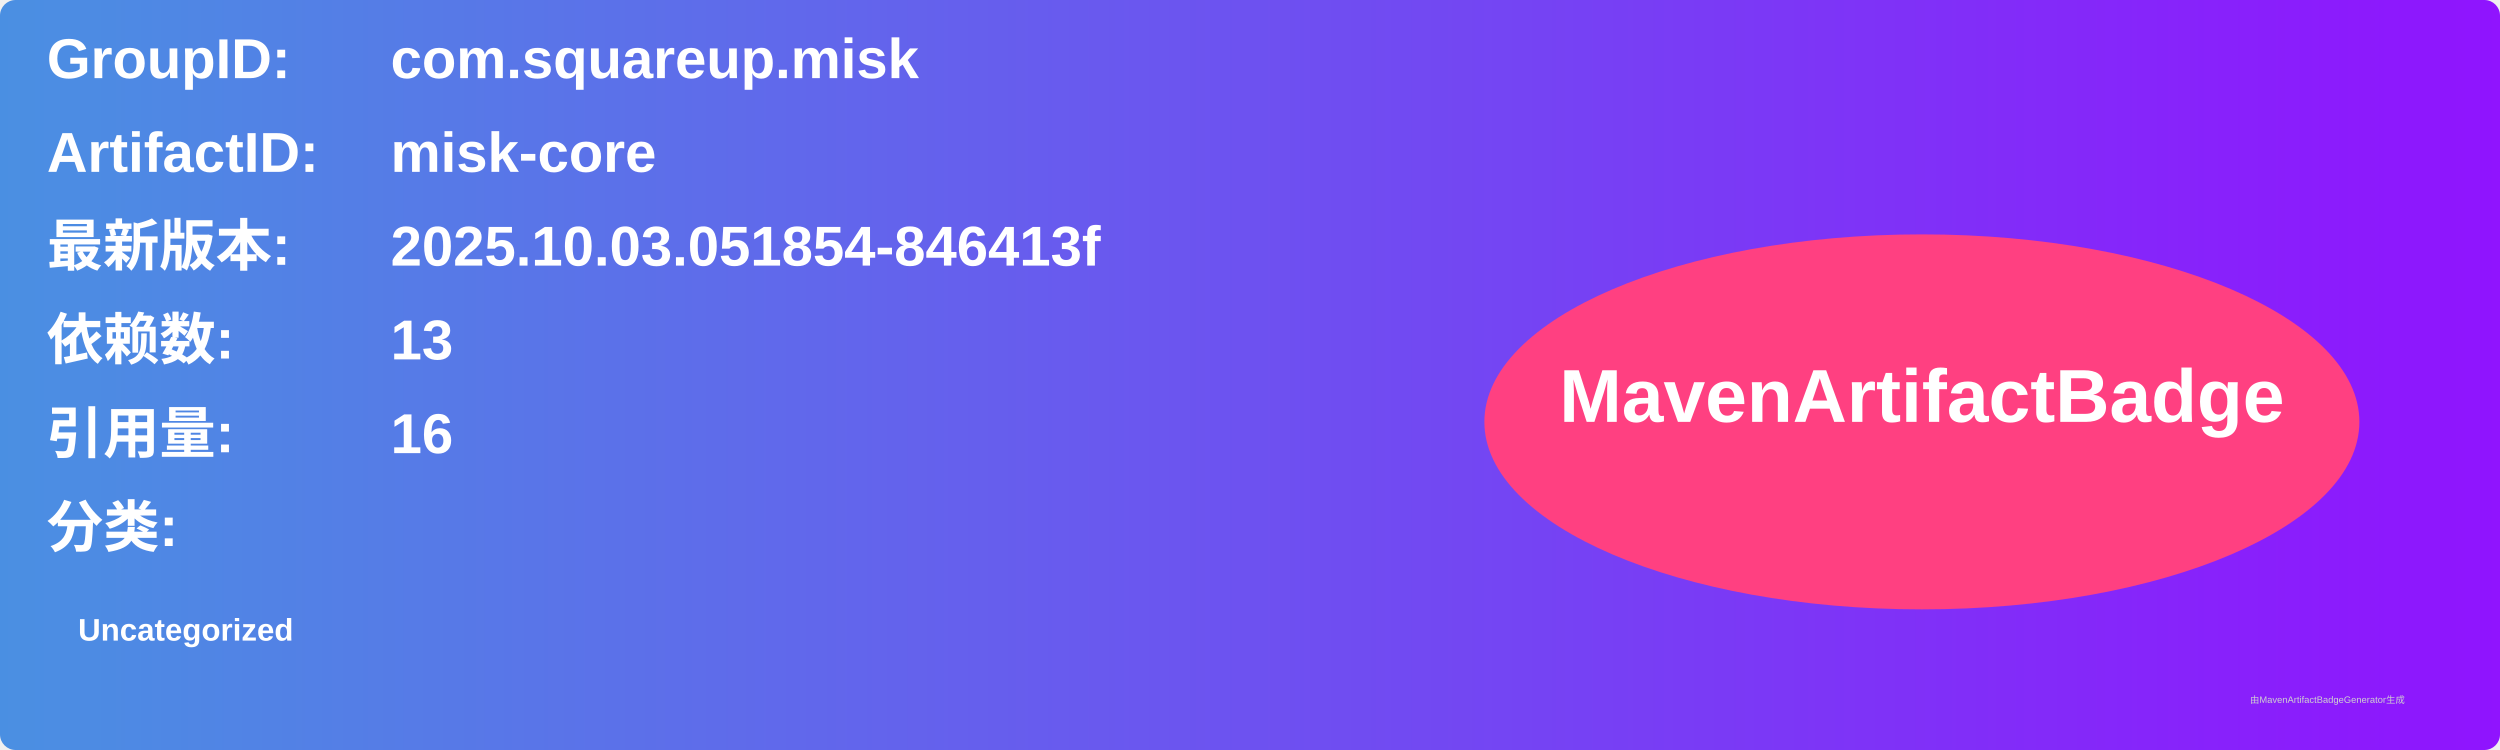
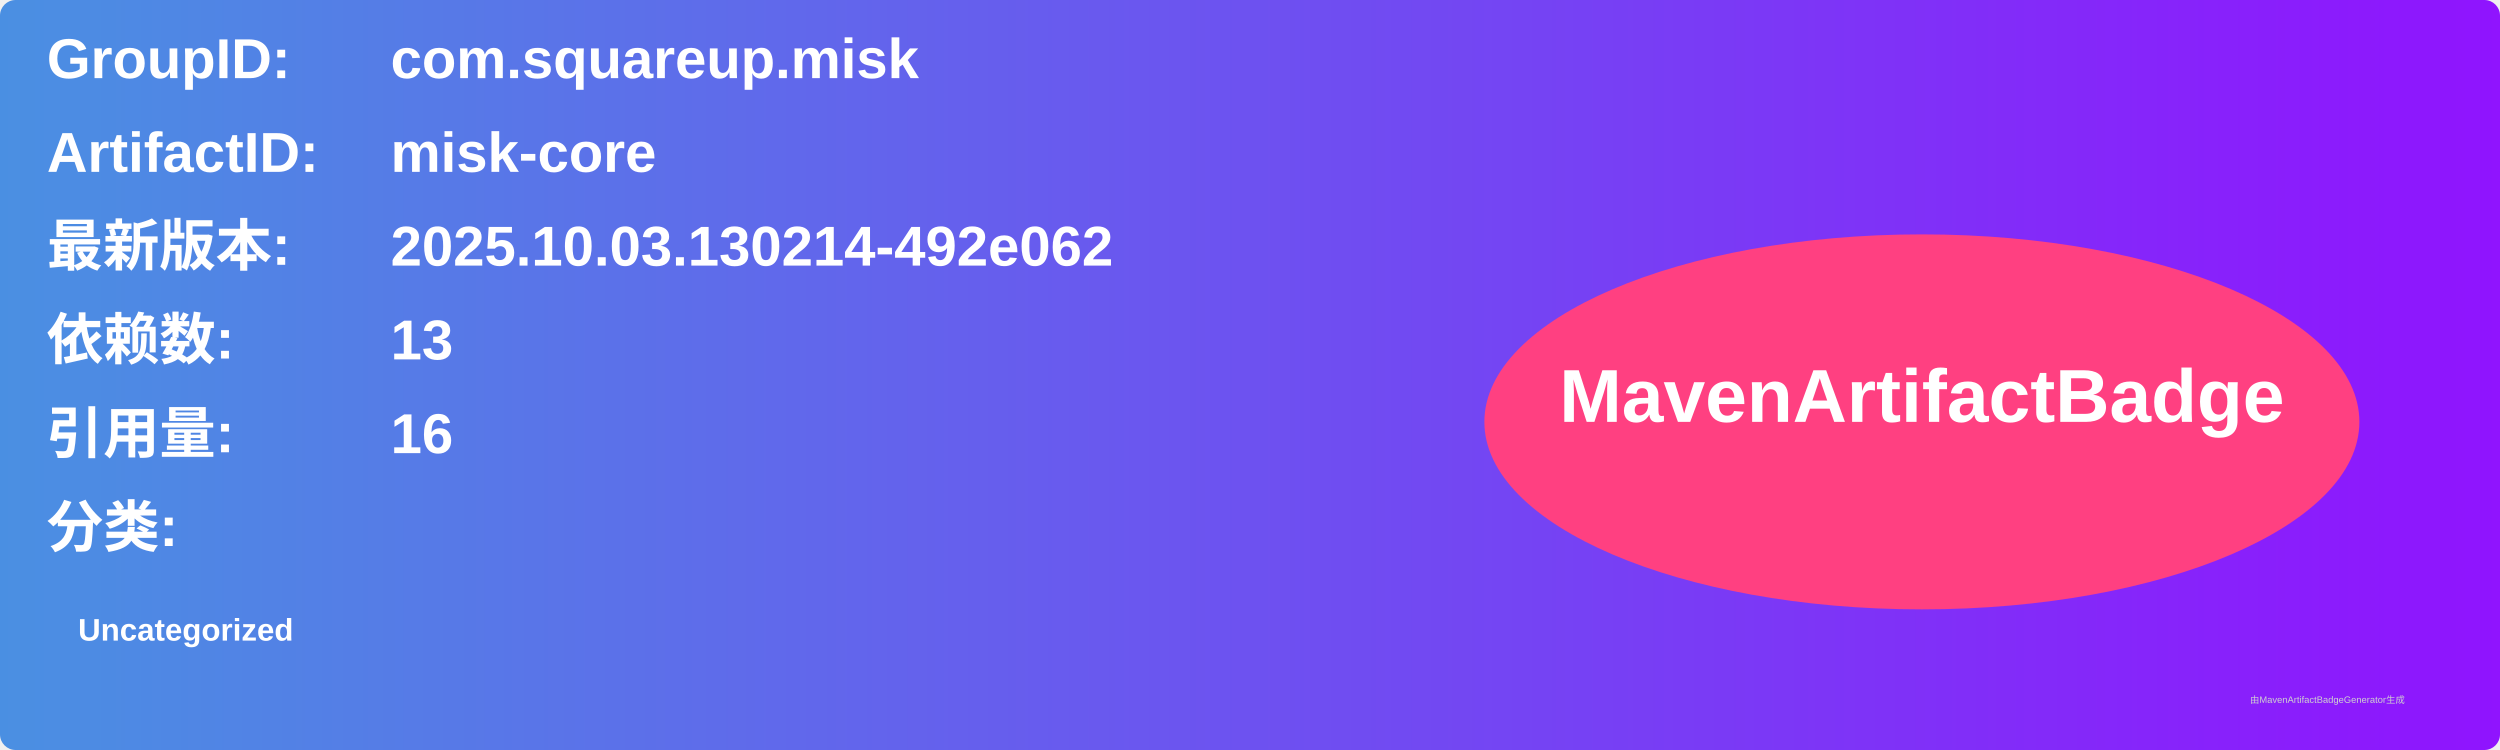
<svg xmlns="http://www.w3.org/2000/svg" width="800" height="240" viewBox="0 0 800 240">
  <linearGradient id="grad" x1="0%" y1="0%" x2="100%" y2="0%">
    <stop offset="0%" stop-color="#4a90e2" />
    <stop offset="100%" stop-color="#9013fe" />
  </linearGradient>
  <rect width="100%" height="100%" rx="5" ry="5" fill="url(#grad)" />
  <g transform="translate(15, 15)">
    <text x="0" y="10" font-family="Arial" font-size="18" fill="white" font-weight="bold" width="260">GroupID:</text>
    <text x="110" y="10" font-family="Arial" font-size="18" fill="white" font-weight="bold" width="460">com.squareup.misk</text>
    <text x="0" y="40" font-family="Arial" font-size="18" fill="white" font-weight="bold" width="260">ArtifactID:</text>
    <text x="110" y="40" font-family="Arial" font-size="18" fill="white" font-weight="bold" width="460">misk-core</text>
    <text x="0" y="70" font-family="Arial" font-size="18" fill="white" font-weight="bold">最新版本:</text>
    <text x="110" y="70" font-family="Arial" font-size="18" fill="white" font-weight="bold">
-       <tspan font-weight="bold">2025.10.03.051854-846413f</tspan>
+       <tspan font-weight="bold">2025.10.03.130214-492e062</tspan>
    </text>
    <text x="0" y="100" font-family="Arial" font-size="18" fill="white" font-weight="bold">依赖数: </text>
    <text x="110" y="100" font-family="Arial" font-size="18" fill="white">
      <tspan font-weight="bold">13</tspan>
    </text>
    <text x="0" y="130" font-family="Arial" font-size="18" fill="white" font-weight="bold">引用量: </text>
    <text x="110" y="130" font-family="Arial" font-size="18" fill="white">
      <tspan font-weight="bold">16</tspan>
    </text>
    <text x="0" y="160" font-family="Arial" font-size="18" fill="white" font-weight="bold">分类:</text>
    <text x="10" y="190" font-family="Arial" font-size="10" fill="white">
      <tspan font-weight="bold">Uncategorized</tspan>
    </text>
    <ellipse cx="600" cy="120" rx="140" ry="60" fill="#ff4081" />
    <text x="600" y="120" text-anchor="middle" font-family="Arial" font-size="24" fill="white" font-weight="bold">MavenArtifactBadge</text>
  </g>
  <text x="720" y="225" font-family="Arial" font-size="3" fill="#d0d0d0">由MavenArtifactBadgeGenerator生成</text>
</svg>
